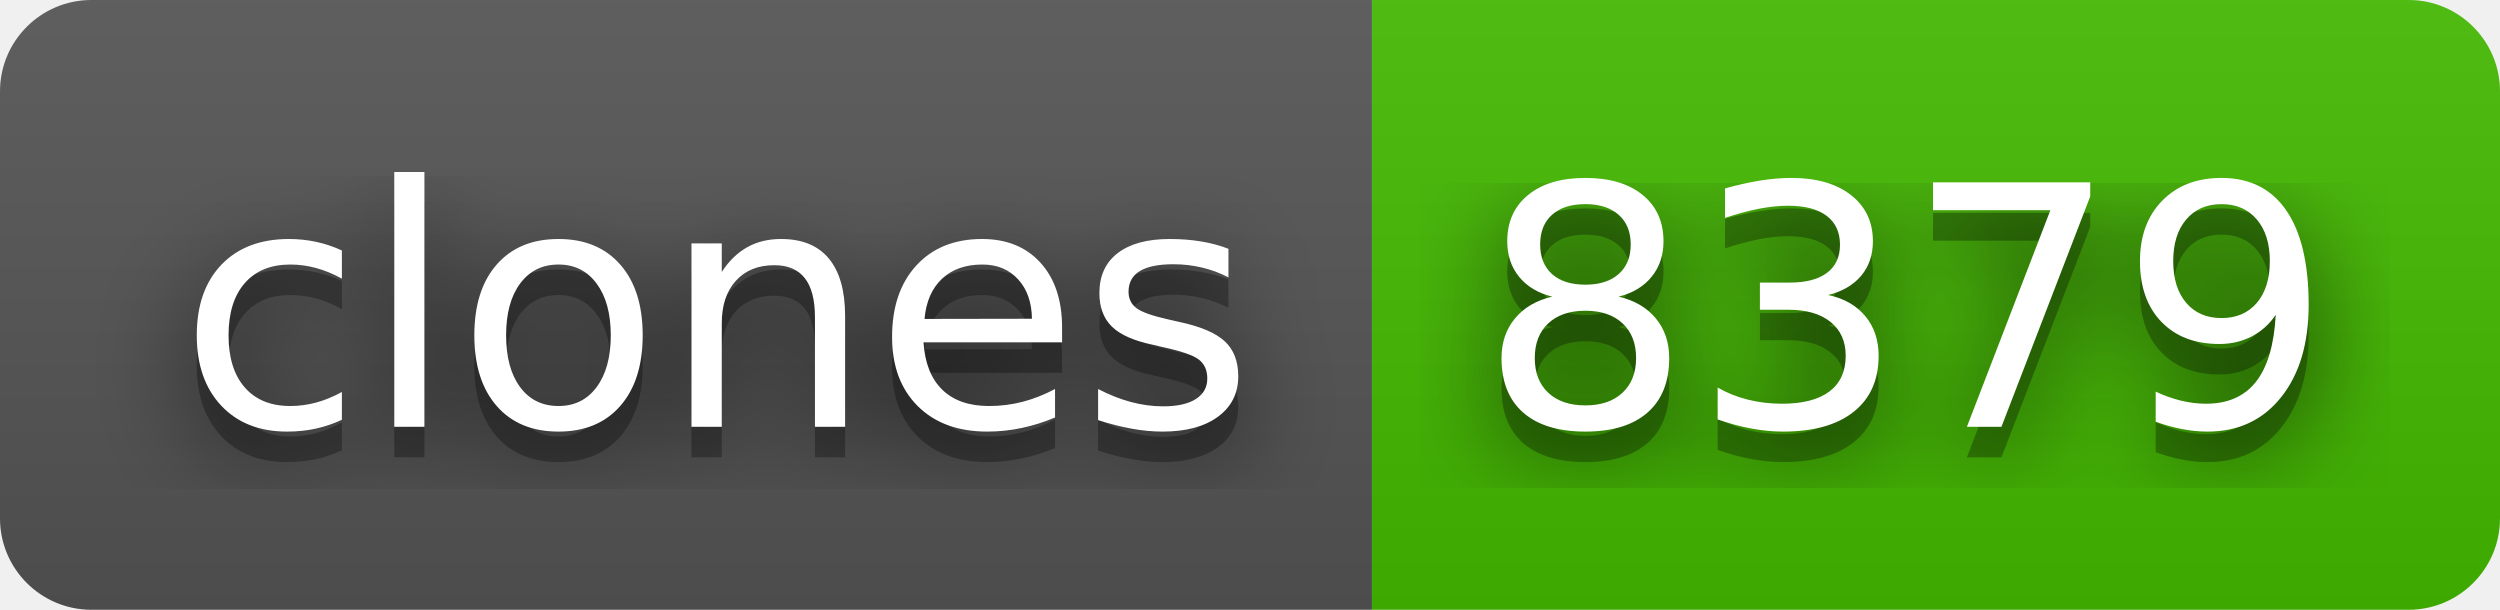
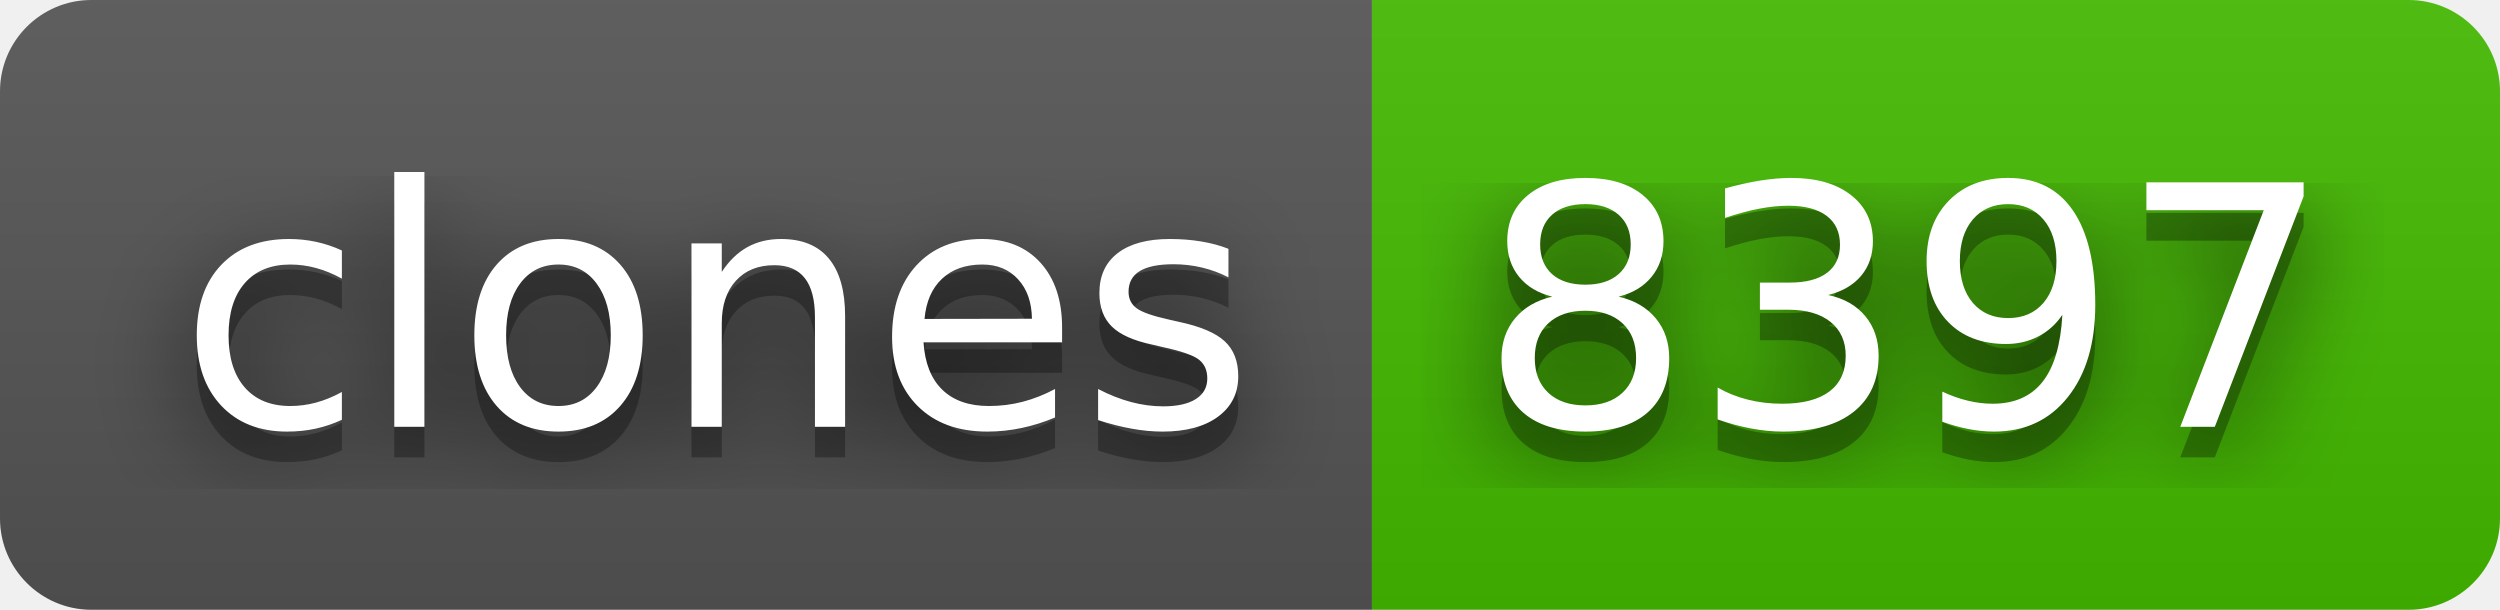
- <svg xmlns="http://www.w3.org/2000/svg" width="82" height="20" role="img" aria-label="clones: 8379">
+ <svg xmlns="http://www.w3.org/2000/svg" width="82" height="20" role="img" aria-label="clones: 8397">
  <filter id="blur">
    <feGaussianBlur stdDeviation="16" />
  </filter>
  <linearGradient id="s" x2="0" y2="100%">
    <stop offset="0" stop-color="#bbb" stop-opacity=".1" />
    <stop offset="1" stop-opacity=".1" />
  </linearGradient>
  <clipPath id="r">
    <rect width="82" height="20" rx="3" />
  </clipPath>
  <g clip-path="url(#r)">
    <rect width="45" height="20" fill="#555" />
    <rect x="45" width="37" height="20" fill="#4b0" />
    <rect width="82" height="20" fill="url(#s)" />
  </g>
  <g fill="#fff" text-anchor="middle" font-family="Verdana,Geneva,DejaVu Sans,sans-serif" text-rendering="geometricPrecision" font-size="110">
    <g transform="scale(.1)">
      <g aria-hidden="true" fill="#010101">
        <text x="235" y="150" fill-opacity=".8" filter="url(#blur)" textLength="350">clones</text>
        <text x="235" y="150" fill-opacity=".3" textLength="350">clones</text>
      </g>
      <text x="235" y="140" textLength="350">clones</text>
    </g>
    <g transform="scale(.1)">
      <g aria-hidden="true" fill="#010101">
-         <text x="625" y="150" fill-opacity=".8" filter="url(#blur)" textLength="270">8379</text>
-         <text x="625" y="150" fill-opacity=".3" textLength="270">8379</text>
+         <text x="625" y="150" fill-opacity=".8" filter="url(#blur)" textLength="270">8397</text>
+         <text x="625" y="150" fill-opacity=".3" textLength="270">8397</text>
      </g>
-       <text x="625" y="140" textLength="270">8379</text>
+       <text x="625" y="140" textLength="270">8397</text>
    </g>
  </g>
</svg>
